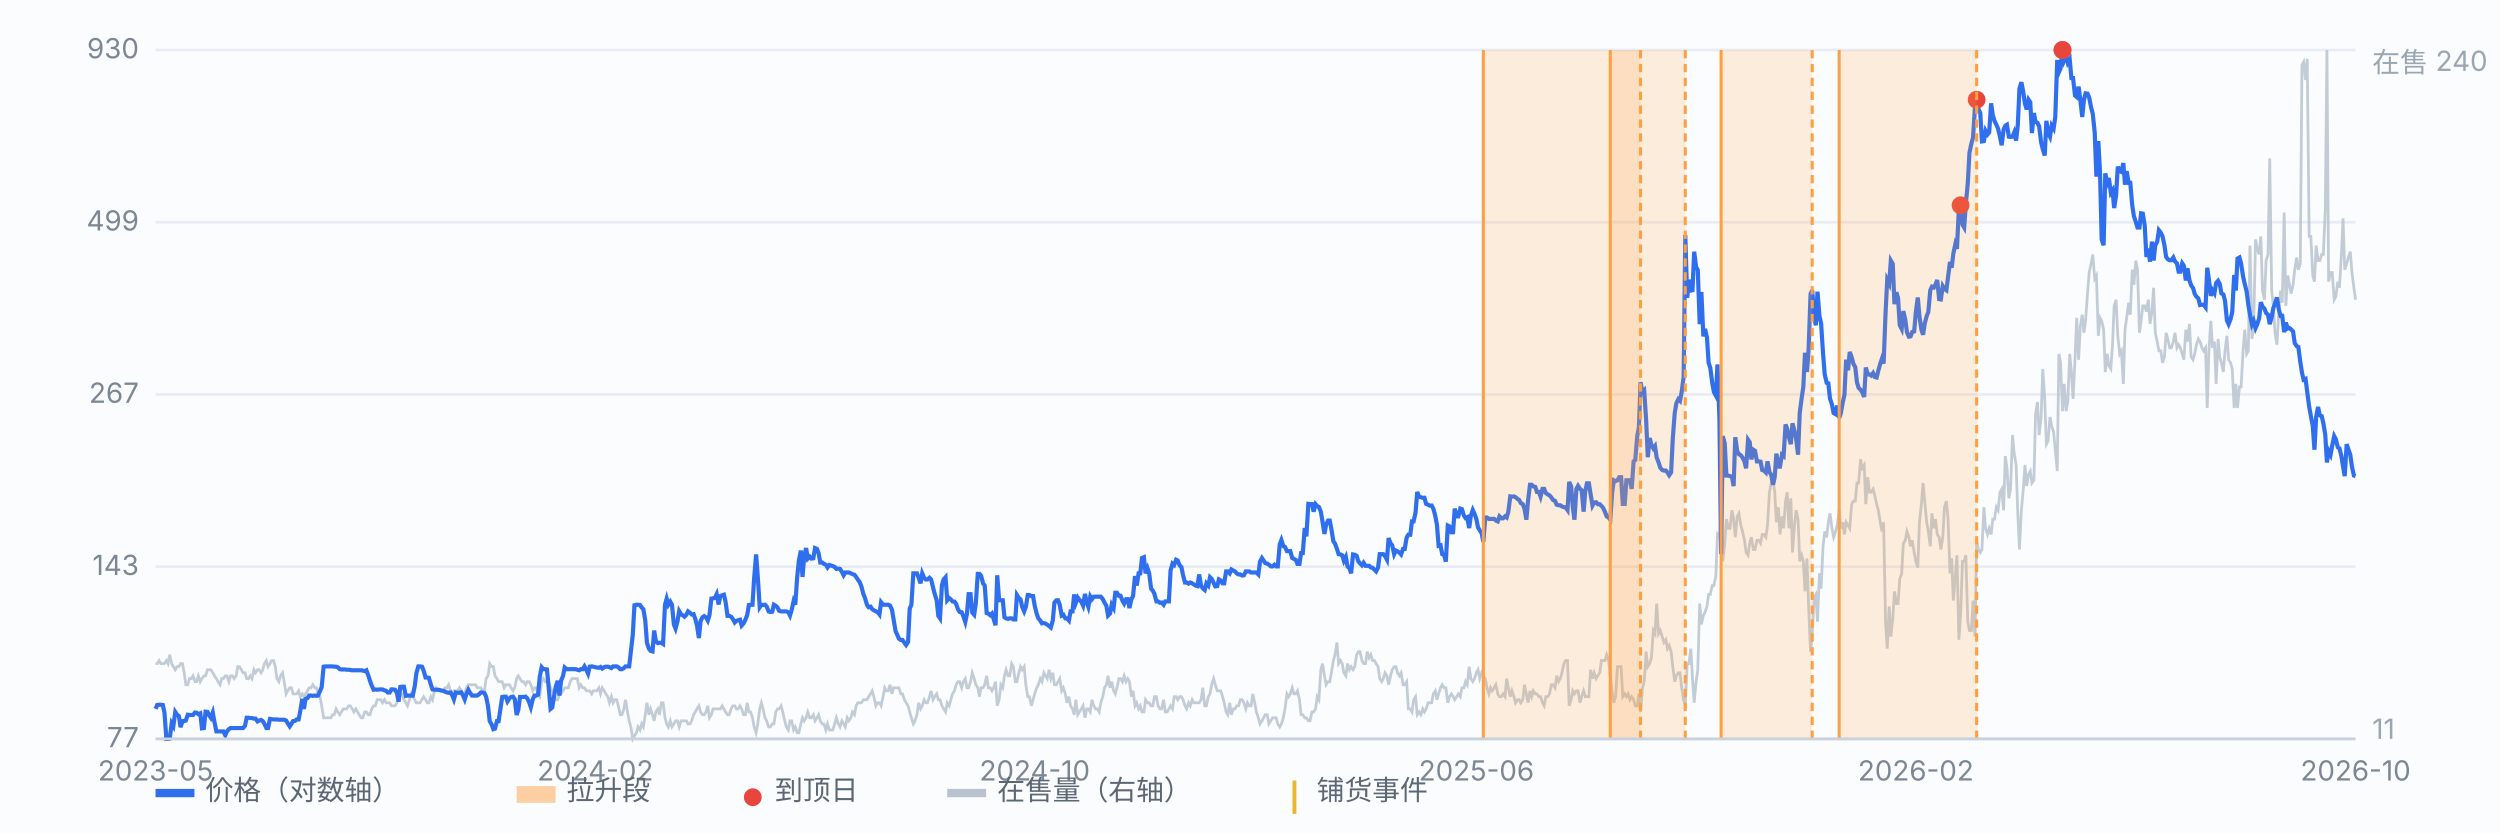
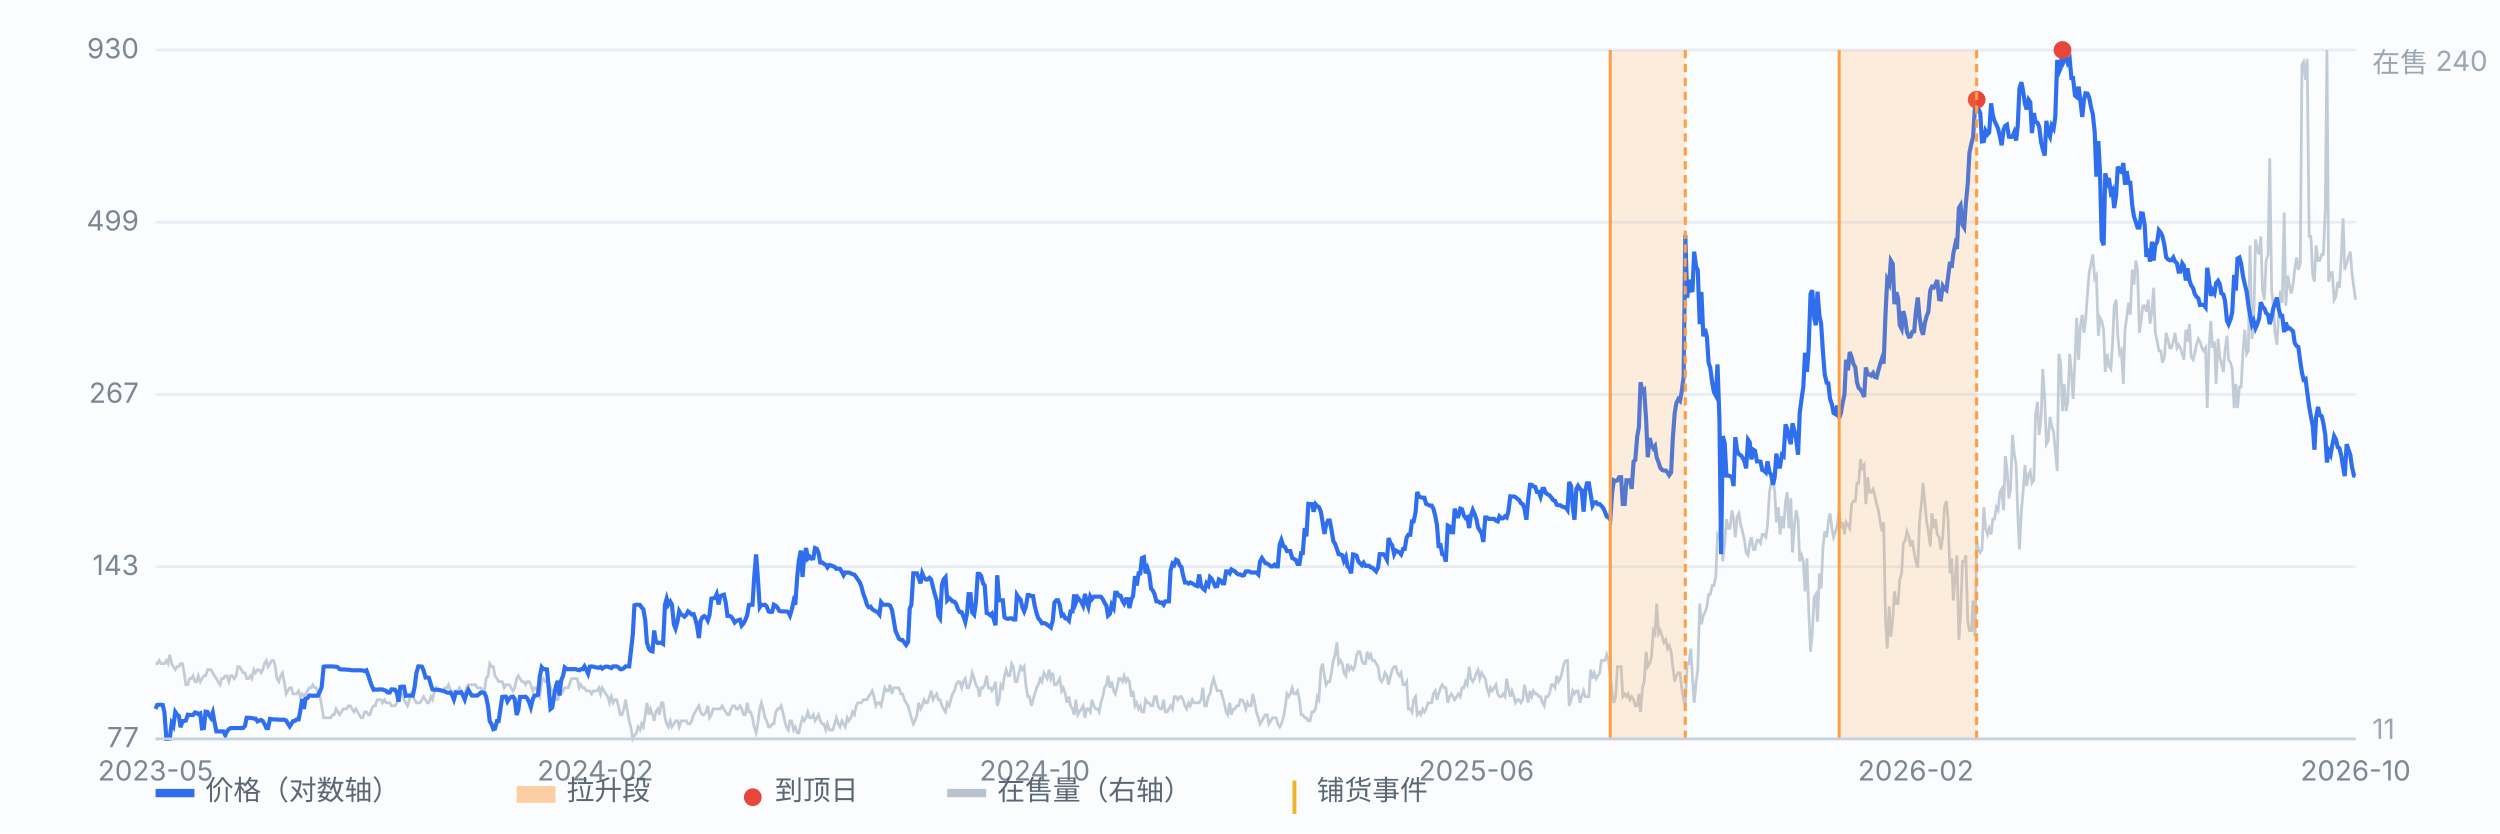
<svg xmlns="http://www.w3.org/2000/svg" viewBox="0 0 900 300" preserveAspectRatio="xMidYMid meet" style="width:100%;max-width:900px;height:auto;display:block" font-family="-apple-system,Segoe UI,Microsoft YaHei,sans-serif" font-size="10">
  <rect x="0" y="0" width="900" height="300" fill="#fbfcfe" />
  <line x1="56" y1="266.0" x2="848" y2="266.0" stroke="#e8edf5" stroke-width="1" />
  <text x="50" y="269.0" text-anchor="end" fill="#7b8794">77</text>
  <line x1="56" y1="204.0" x2="848" y2="204.0" stroke="#e8edf5" stroke-width="1" />
  <text x="50" y="207.0" text-anchor="end" fill="#7b8794">143</text>
  <line x1="56" y1="142.0" x2="848" y2="142.0" stroke="#e8edf5" stroke-width="1" />
  <text x="50" y="145.0" text-anchor="end" fill="#7b8794">267</text>
  <line x1="56" y1="80.0" x2="848" y2="80.0" stroke="#e8edf5" stroke-width="1" />
  <text x="50" y="83.0" text-anchor="end" fill="#7b8794">499</text>
  <line x1="56" y1="18.0" x2="848" y2="18.0" stroke="#e8edf5" stroke-width="1" />
  <text x="50" y="21.0" text-anchor="end" fill="#7b8794">930</text>
  <path d="M56.0 238.9 L56.6 238.9 L57.3 237.8 L57.9 238.9 L58.6 238.9 L59.2 238.9 L59.9 237.8 L60.5 238.9 L61.1 235.7 L61.8 238.9 L62.4 240.0 L63.1 241.1 L63.7 240.0 L64.4 240.0 L65.0 238.9 L65.7 238.9 L66.3 242.2 L66.9 246.5 L67.6 246.5 L68.2 244.3 L68.9 244.3 L69.5 243.3 L70.2 245.4 L70.8 245.4 L71.4 243.3 L72.1 245.4 L72.7 244.3 L73.4 243.3 L74.0 243.3 L74.7 241.1 L75.3 241.1 L75.9 241.1 L76.6 242.2 L77.2 243.3 L77.9 244.3 L78.5 245.4 L79.2 246.5 L79.8 244.3 L80.4 244.3 L81.1 243.3 L81.7 243.3 L82.4 245.4 L83.0 243.3 L83.7 243.3 L84.3 244.3 L85.0 243.3 L85.6 240.0 L86.2 240.0 L86.9 241.1 L87.5 242.2 L88.2 242.2 L88.8 244.3 L89.5 244.3 L90.1 243.3 L90.7 244.3 L91.4 241.1 L92.0 242.2 L92.7 241.1 L93.3 241.1 L94.0 242.2 L94.6 241.1 L95.2 238.9 L95.9 237.8 L96.5 240.0 L97.2 238.9 L97.8 237.8 L98.5 237.8 L99.1 240.0 L99.7 244.3 L100.4 245.4 L101.0 243.3 L101.7 242.2 L102.3 245.4 L103.0 249.8 L103.6 248.7 L104.3 247.6 L104.9 247.6 L105.5 249.8 L106.2 249.8 L106.8 249.8 L107.5 248.7 L108.1 250.8 L108.8 249.8 L109.4 250.8 L110.0 249.8 L110.7 248.7 L111.3 247.6 L112.0 247.6 L112.6 246.5 L113.3 247.6 L113.9 247.6 L114.5 249.8 L115.2 250.8 L115.8 254.1 L116.5 258.4 L117.1 258.4 L117.8 258.4 L118.4 258.4 L119.1 258.4 L119.7 257.3 L120.3 257.3 L121.0 255.2 L121.6 256.3 L122.3 257.3 L122.9 256.3 L123.6 255.2 L124.2 255.2 L124.8 255.2 L125.5 254.1 L126.1 254.1 L126.8 255.2 L127.4 256.3 L128.1 255.2 L128.7 256.3 L129.3 257.3 L130.0 258.4 L130.6 258.4 L131.3 256.3 L131.9 256.3 L132.6 257.3 L133.2 257.3 L133.8 255.2 L134.5 254.1 L135.1 254.1 L135.8 251.9 L136.4 251.9 L137.1 251.9 L137.7 253.0 L138.4 251.9 L139.0 253.0 L139.6 253.0 L140.3 253.0 L140.9 254.1 L141.6 254.1 L142.2 254.1 L142.9 253.0 L143.5 250.8 L144.1 249.8 L144.8 249.8 L145.4 251.9 L146.1 253.0 L146.7 254.1 L147.4 251.9 L148.0 249.8 L148.6 250.8 L149.3 251.9 L149.9 253.0 L150.6 253.0 L151.2 253.0 L151.9 251.9 L152.5 250.8 L153.2 251.9 L153.8 253.0 L154.4 253.0 L155.1 250.8 L155.7 251.9 L156.4 248.7 L157.0 247.6 L157.7 248.7 L158.3 248.7 L158.9 248.7 L159.6 248.7 L160.2 247.6 L160.9 247.6 L161.5 246.5 L162.2 248.7 L162.8 249.8 L163.4 248.7 L164.1 248.7 L164.7 248.7 L165.4 247.6 L166.0 248.7 L166.7 249.8 L167.3 249.8 L167.9 247.6 L168.6 246.5 L169.2 246.5 L169.9 246.5 L170.5 246.5 L171.2 246.5 L171.8 247.6 L172.5 247.6 L173.1 247.6 L173.7 248.7 L174.4 248.7 L175.0 244.3 L175.7 243.3 L176.3 238.9 L177.0 240.0 L177.6 240.0 L178.2 243.3 L178.9 244.3 L179.5 245.4 L180.2 245.4 L180.8 245.4 L181.5 247.6 L182.1 246.5 L182.7 246.5 L183.4 246.5 L184.0 247.6 L184.7 248.7 L185.3 247.6 L186.0 244.3 L186.6 243.3 L187.2 244.3 L187.9 245.4 L188.5 245.4 L189.2 246.5 L189.8 245.4 L190.5 245.4 L191.1 246.5 L191.8 248.7 L192.4 247.6 L193.0 247.6 L193.7 249.8 L194.3 250.8 L195.0 245.4 L195.6 244.3 L196.3 245.4 L196.9 245.4 L197.5 245.4 L198.2 247.6 L198.8 248.7 L199.5 249.8 L200.1 251.9 L200.8 251.9 L201.4 249.8 L202.0 249.8 L202.7 248.7 L203.3 247.6 L204.0 247.6 L204.6 247.6 L205.3 245.4 L205.9 244.3 L206.6 244.3 L207.2 244.3 L207.8 244.3 L208.5 247.6 L209.1 246.5 L209.8 247.6 L210.4 247.6 L211.1 248.7 L211.7 248.7 L212.3 248.7 L213.0 249.8 L213.6 248.7 L214.3 248.7 L214.9 248.7 L215.6 247.6 L216.2 249.8 L216.8 247.6 L217.5 248.7 L218.1 249.8 L218.8 250.8 L219.4 253.0 L220.1 250.8 L220.7 253.0 L221.3 251.9 L222.0 251.9 L222.6 254.1 L223.3 257.3 L223.9 257.3 L224.6 255.2 L225.2 251.9 L225.9 256.3 L226.5 259.5 L227.1 261.7 L227.8 266.0 L228.4 264.9 L229.1 263.8 L229.7 261.7 L230.4 262.8 L231.0 260.6 L231.6 261.7 L232.3 257.3 L232.9 253.0 L233.6 257.3 L234.2 255.2 L234.9 257.3 L235.5 259.5 L236.1 256.3 L236.8 255.2 L237.4 257.3 L238.1 253.0 L238.7 253.0 L239.4 258.4 L240.0 260.6 L240.6 261.7 L241.3 259.5 L241.9 261.7 L242.6 260.6 L243.2 259.5 L243.9 259.5 L244.5 261.7 L245.2 259.5 L245.8 259.5 L246.4 259.5 L247.1 259.5 L247.7 260.6 L248.4 260.6 L249.0 259.5 L249.7 257.3 L250.3 256.3 L250.9 255.2 L251.6 254.1 L252.2 256.3 L252.9 257.3 L253.5 257.3 L254.2 256.3 L254.8 254.1 L255.4 258.4 L256.1 257.3 L256.7 255.2 L257.4 255.2 L258.0 255.2 L258.7 255.2 L259.3 255.2 L260.0 254.1 L260.6 255.2 L261.2 256.3 L261.9 257.3 L262.5 257.3 L263.2 255.2 L263.8 254.1 L264.5 254.1 L265.1 255.2 L265.7 255.2 L266.4 254.1 L267.0 255.2 L267.7 257.3 L268.3 257.3 L269.0 253.0 L269.6 256.3 L270.2 256.3 L270.9 258.4 L271.5 261.7 L272.2 263.8 L272.8 260.6 L273.5 255.2 L274.1 253.0 L274.7 255.2 L275.4 258.4 L276.0 259.5 L276.7 261.7 L277.3 261.7 L278.0 260.6 L278.6 260.6 L279.3 256.3 L279.9 255.2 L280.5 255.2 L281.2 254.1 L281.8 256.3 L282.5 259.5 L283.1 261.7 L283.8 262.8 L284.4 259.5 L285.0 259.5 L285.7 262.8 L286.3 261.7 L287.0 263.8 L287.6 263.8 L288.3 260.6 L288.9 258.4 L289.5 259.5 L290.2 258.4 L290.8 256.3 L291.5 258.4 L292.1 258.4 L292.8 257.3 L293.4 259.5 L294.1 258.4 L294.7 257.3 L295.3 259.5 L296.0 260.6 L296.6 260.6 L297.3 262.8 L297.9 260.6 L298.6 262.8 L299.2 262.8 L299.8 262.8 L300.5 260.6 L301.1 258.4 L301.8 260.6 L302.4 261.7 L303.1 259.5 L303.7 260.6 L304.3 261.7 L305.0 258.4 L305.6 259.5 L306.3 258.4 L306.9 256.3 L307.6 257.3 L308.2 254.1 L308.8 253.0 L309.5 253.0 L310.1 253.0 L310.8 251.9 L311.4 251.9 L312.1 251.9 L312.7 250.8 L313.4 249.8 L314.0 248.7 L314.6 250.8 L315.3 254.1 L315.9 253.0 L316.6 253.0 L317.2 254.1 L317.9 250.8 L318.5 247.6 L319.1 248.7 L319.8 248.7 L320.4 246.5 L321.1 249.8 L321.7 247.6 L322.4 247.6 L323.0 247.6 L323.6 247.6 L324.3 249.8 L324.9 249.8 L325.6 251.9 L326.2 253.0 L326.9 254.1 L327.5 256.3 L328.1 258.4 L328.8 260.6 L329.4 259.5 L330.1 257.3 L330.7 253.0 L331.4 255.2 L332.0 254.1 L332.7 251.9 L333.3 253.0 L333.9 253.0 L334.6 250.8 L335.2 248.7 L335.9 251.9 L336.5 250.8 L337.2 249.8 L337.8 251.9 L338.4 251.9 L339.1 254.1 L339.7 255.2 L340.4 256.3 L341.0 253.0 L341.7 254.1 L342.3 251.9 L342.9 249.8 L343.6 248.7 L344.2 246.5 L344.9 245.4 L345.5 245.4 L346.2 247.6 L346.8 245.4 L347.5 244.3 L348.1 247.6 L348.7 247.6 L349.4 245.4 L350.0 242.2 L350.7 244.3 L351.3 246.5 L352.0 247.6 L352.6 250.8 L353.2 247.6 L353.9 247.6 L354.5 246.5 L355.2 243.3 L355.8 247.6 L356.5 247.6 L357.1 248.7 L357.7 247.6 L358.4 245.4 L359.0 254.1 L359.7 251.9 L360.3 246.5 L361.0 247.6 L361.6 243.3 L362.2 241.1 L362.9 243.3 L363.5 243.3 L364.2 238.9 L364.8 240.0 L365.5 245.4 L366.1 245.4 L366.8 242.2 L367.4 240.0 L368.0 241.1 L368.7 240.0 L369.3 246.5 L370.0 250.8 L370.6 250.8 L371.3 254.1 L371.9 251.9 L372.5 249.8 L373.2 247.6 L373.8 246.5 L374.5 244.3 L375.1 245.4 L375.8 242.2 L376.4 243.3 L377.0 244.3 L377.7 241.1 L378.3 244.3 L379.0 242.2 L379.6 246.5 L380.3 246.5 L380.9 245.4 L381.5 244.3 L382.2 248.7 L382.8 247.6 L383.5 249.8 L384.1 253.0 L384.8 250.8 L385.4 254.1 L386.1 255.2 L386.7 257.3 L387.3 251.9 L388.0 257.3 L388.6 256.3 L389.3 255.2 L389.9 254.1 L390.6 258.4 L391.2 255.2 L391.8 255.2 L392.5 256.3 L393.1 251.9 L393.8 254.1 L394.4 255.2 L395.1 255.2 L395.7 256.3 L396.3 253.0 L397.0 250.8 L397.6 247.6 L398.3 246.5 L398.9 243.3 L399.6 247.6 L400.2 245.4 L400.9 248.7 L401.5 249.8 L402.1 247.6 L402.8 244.3 L403.4 244.3 L404.1 245.4 L404.7 243.3 L405.4 245.4 L406.0 244.3 L406.6 245.4 L407.3 250.8 L407.9 248.7 L408.6 254.1 L409.2 253.0 L409.9 255.2 L410.5 254.1 L411.1 256.3 L411.8 256.3 L412.4 251.9 L413.1 253.0 L413.7 253.0 L414.4 254.1 L415.0 254.1 L415.6 250.8 L416.3 250.8 L416.9 254.1 L417.6 255.2 L418.2 255.2 L418.9 251.9 L419.5 256.3 L420.2 256.3 L420.8 255.2 L421.4 254.1 L422.1 255.2 L422.7 250.8 L423.4 250.8 L424.0 251.9 L424.7 250.8 L425.3 250.8 L425.9 251.9 L426.6 254.1 L427.2 255.2 L427.9 253.0 L428.5 254.1 L429.2 251.9 L429.8 253.0 L430.4 253.0 L431.1 253.0 L431.7 253.0 L432.4 251.9 L433.0 247.6 L433.7 254.1 L434.3 254.1 L435.0 250.8 L435.6 249.8 L436.2 246.5 L436.9 244.3 L437.5 246.5 L438.2 248.7 L438.8 248.7 L439.5 248.7 L440.1 250.8 L440.7 253.0 L441.4 256.3 L442.0 257.3 L442.7 253.0 L443.3 257.3 L444.0 255.2 L444.6 255.2 L445.2 254.1 L445.9 254.1 L446.5 251.9 L447.2 251.9 L447.8 253.0 L448.5 255.2 L449.1 253.0 L449.7 254.1 L450.4 254.1 L451.0 249.8 L451.7 253.0 L452.3 256.3 L453.0 258.4 L453.6 260.6 L454.3 259.5 L454.9 258.4 L455.5 257.3 L456.2 257.3 L456.8 260.6 L457.5 259.5 L458.1 258.4 L458.8 258.4 L459.4 258.4 L460.0 260.6 L460.7 261.7 L461.3 260.6 L462.0 258.4 L462.6 255.2 L463.3 249.8 L463.9 250.8 L464.5 249.8 L465.2 247.6 L465.8 249.8 L466.5 249.8 L467.1 248.7 L467.8 251.9 L468.4 257.3 L469.0 257.3 L469.7 258.4 L470.3 258.4 L471.0 259.5 L471.6 259.5 L472.3 256.3 L472.9 256.3 L473.6 255.2 L474.2 250.8 L474.8 251.9 L475.5 241.1 L476.1 238.9 L476.8 243.3 L477.4 246.5 L478.1 245.4 L478.7 245.4 L479.3 242.2 L480.0 237.8 L480.6 235.7 L481.3 231.3 L481.9 238.9 L482.6 237.8 L483.2 238.9 L483.8 242.2 L484.5 243.3 L485.1 238.9 L485.8 241.1 L486.4 240.0 L487.1 241.1 L487.7 240.0 L488.4 235.7 L489.0 234.6 L489.6 234.6 L490.3 237.8 L490.9 238.9 L491.6 238.9 L492.2 234.6 L492.9 236.8 L493.5 235.7 L494.1 237.8 L494.8 237.8 L495.4 238.9 L496.1 240.0 L496.7 244.3 L497.4 245.4 L498.0 244.3 L498.6 242.2 L499.3 243.3 L499.9 246.5 L500.6 243.3 L501.2 241.1 L501.9 240.0 L502.5 240.0 L503.1 242.2 L503.8 243.3 L504.4 242.2 L505.1 246.5 L505.7 246.5 L506.4 245.4 L507.0 255.2 L507.7 255.2 L508.3 256.3 L508.9 251.9 L509.6 250.8 L510.2 257.3 L510.9 256.3 L511.5 257.3 L512.2 255.2 L512.8 256.3 L513.4 255.2 L514.1 253.0 L514.7 253.0 L515.4 253.0 L516.0 249.8 L516.7 248.7 L517.3 251.9 L517.9 249.8 L518.6 247.6 L519.2 246.5 L519.9 247.6 L520.5 247.6 L521.2 253.0 L521.8 250.8 L522.5 249.8 L523.1 250.8 L523.7 251.9 L524.4 250.8 L525.0 249.8 L525.7 250.8 L526.3 247.6 L527.0 247.6 L527.6 245.4 L528.2 246.5 L528.9 240.0 L529.5 244.3 L530.2 245.4 L530.8 244.3 L531.5 242.2 L532.1 241.1 L532.7 244.3 L533.4 242.2 L534.0 243.3 L534.7 244.3 L535.3 247.6 L536.0 249.8 L536.6 247.6 L537.2 248.7 L537.9 247.6 L538.5 246.5 L539.2 249.8 L539.8 250.8 L540.5 250.8 L541.1 249.8 L541.8 250.8 L542.4 244.3 L543.0 247.6 L543.7 250.8 L544.3 248.7 L545.0 250.8 L545.6 253.0 L546.3 251.9 L546.9 251.9 L547.5 253.0 L548.2 251.9 L548.8 246.5 L549.5 249.8 L550.1 253.0 L550.8 248.7 L551.4 250.8 L552.0 248.7 L552.7 249.8 L553.3 249.8 L554.0 250.8 L554.6 250.8 L555.3 253.0 L555.9 254.1 L556.5 250.8 L557.2 250.8 L557.8 249.8 L558.5 246.5 L559.1 246.5 L559.8 247.6 L560.4 243.3 L561.1 245.4 L561.7 244.3 L562.3 242.2 L563.0 238.9 L563.6 237.8 L564.3 237.8 L564.9 254.1 L565.6 251.9 L566.2 248.7 L566.8 249.8 L567.5 248.7 L568.1 248.7 L568.8 253.0 L569.4 250.8 L570.1 248.7 L570.7 250.8 L571.3 250.8 L572.0 250.8 L572.6 241.1 L573.3 244.3 L573.9 242.2 L574.6 244.3 L575.2 243.3 L575.9 242.2 L576.5 237.8 L577.1 237.8 L577.8 237.8 L578.4 235.7 L579.1 237.8 L579.7 243.3 L580.4 249.8 L581.0 253.0 L581.6 250.8 L582.3 240.0 L582.9 240.0 L583.6 240.0 L584.2 250.8 L584.9 249.8 L585.5 250.8 L586.1 249.8 L586.8 251.9 L587.4 250.8 L588.1 251.9 L588.7 254.1 L589.4 254.1 L590.0 249.8 L590.6 256.3 L591.3 247.6 L591.9 245.4 L592.6 234.6 L593.2 240.0 L593.9 238.9 L594.5 236.8 L595.2 227.0 L595.8 228.1 L596.4 217.3 L597.1 228.1 L597.7 227.0 L598.4 229.2 L599.0 231.3 L599.7 230.3 L600.3 233.5 L600.9 232.4 L601.6 234.6 L602.2 240.0 L602.9 245.4 L603.5 243.3 L604.2 242.2 L604.8 242.2 L605.4 247.6 L606.1 251.9 L606.7 254.1 L607.4 238.9 L608.0 238.9 L608.7 233.5 L609.3 244.3 L609.9 253.0 L610.6 245.4 L611.2 241.1 L611.9 217.3 L612.5 224.8 L613.2 221.6 L613.8 220.5 L614.5 218.3 L615.1 214.0 L615.7 214.0 L616.4 210.8 L617.0 210.8 L617.7 207.5 L618.3 192.4 L619.0 193.4 L619.6 184.8 L620.2 202.1 L620.9 195.6 L621.5 186.9 L622.2 190.2 L622.8 190.2 L623.5 183.7 L624.1 186.9 L624.7 193.4 L625.4 185.9 L626.0 184.8 L626.7 189.1 L627.3 191.3 L628.0 194.5 L628.6 198.9 L629.3 199.9 L629.9 195.6 L630.5 193.4 L631.2 197.8 L631.8 197.8 L632.5 194.5 L633.1 194.5 L633.8 195.6 L634.4 192.4 L635.0 192.4 L635.7 193.4 L636.3 189.1 L637.0 177.2 L637.6 173.9 L638.3 172.9 L638.9 177.2 L639.5 188.0 L640.2 182.6 L640.8 192.4 L641.5 185.9 L642.1 190.2 L642.8 180.4 L643.4 177.2 L644.0 190.2 L644.7 179.4 L645.3 198.9 L646.0 189.1 L646.6 183.7 L647.3 186.9 L647.9 202.1 L648.6 199.9 L649.2 202.1 L649.8 212.9 L650.5 201.0 L651.1 218.3 L651.8 234.6 L652.4 228.1 L653.1 215.1 L653.7 214.0 L654.3 223.8 L655.0 206.4 L655.6 211.9 L656.3 196.7 L656.9 191.3 L657.6 193.4 L658.2 188.0 L658.8 184.8 L659.5 190.2 L660.1 193.4 L660.8 191.3 L661.4 189.1 L662.1 183.7 L662.7 190.2 L663.4 188.0 L664.0 192.4 L664.6 188.0 L665.3 189.1 L665.9 190.2 L666.6 181.5 L667.2 180.4 L667.9 180.4 L668.5 173.9 L669.1 173.9 L669.8 165.3 L670.4 168.5 L671.1 167.4 L671.7 181.5 L672.4 171.8 L673.0 177.2 L673.6 177.2 L674.3 176.1 L674.9 178.3 L675.6 181.5 L676.2 183.7 L676.9 188.0 L677.5 191.3 L678.1 188.0 L678.8 223.8 L679.4 233.5 L680.1 218.3 L680.7 229.2 L681.4 222.7 L682.0 212.9 L682.7 217.3 L683.3 217.3 L683.9 208.6 L684.6 206.4 L685.2 195.6 L685.9 194.5 L686.5 191.3 L687.2 193.4 L687.8 196.7 L688.4 194.5 L689.1 198.9 L689.7 202.1 L690.4 204.3 L691.0 188.0 L691.7 181.5 L692.3 173.9 L692.9 180.4 L693.6 188.0 L694.2 191.3 L694.9 196.7 L695.5 184.8 L696.2 190.2 L696.8 186.9 L697.4 192.4 L698.1 193.4 L698.7 197.8 L699.4 193.4 L700.0 182.6 L700.7 180.4 L701.3 186.9 L702.0 206.4 L702.6 201.0 L703.2 216.2 L703.9 207.5 L704.5 199.9 L705.2 230.3 L705.8 221.6 L706.5 202.1 L707.1 202.1 L707.7 199.9 L708.4 223.8 L709.0 227.0 L709.7 227.0 L710.3 216.2 L711.0 229.2 L711.6 194.5 L712.2 197.8 L712.9 198.9 L713.5 197.8 L714.2 182.6 L714.8 190.2 L715.5 192.4 L716.1 190.2 L716.8 192.4 L717.4 186.9 L718.0 186.9 L718.7 182.6 L719.3 183.7 L720.0 177.2 L720.6 176.1 L721.3 183.7 L721.9 164.2 L722.5 168.5 L723.2 179.4 L723.8 176.1 L724.5 156.6 L725.1 163.1 L725.8 167.4 L726.4 184.8 L727.0 197.8 L727.7 183.7 L728.3 177.2 L729.0 167.4 L729.6 175.0 L730.3 170.7 L730.9 169.6 L731.5 173.9 L732.2 172.9 L732.8 149.0 L733.5 144.7 L734.1 156.6 L734.8 150.1 L735.4 132.8 L736.1 143.6 L736.7 159.9 L737.3 158.8 L738.0 150.1 L738.6 153.4 L739.3 155.5 L739.9 162.0 L740.6 169.6 L741.2 127.4 L741.8 130.6 L742.5 148.0 L743.1 138.2 L743.8 148.0 L744.4 144.7 L745.1 127.4 L745.7 133.9 L746.3 143.6 L747.0 129.5 L747.6 114.4 L748.3 129.5 L748.9 117.6 L749.6 113.3 L750.2 119.8 L750.8 115.5 L751.5 105.7 L752.1 98.1 L752.8 94.9 L753.4 91.6 L754.1 100.3 L754.7 99.2 L755.4 120.9 L756.0 114.4 L756.6 115.5 L757.3 118.7 L757.9 133.9 L758.6 127.4 L759.2 131.7 L759.9 132.8 L760.5 124.1 L761.1 110.1 L761.8 107.9 L762.4 120.9 L763.1 127.4 L763.7 126.3 L764.4 138.2 L765.0 118.7 L765.6 114.4 L766.3 109.0 L766.9 113.3 L767.6 97.1 L768.2 102.5 L768.9 93.8 L769.5 97.1 L770.2 119.8 L770.8 115.5 L771.4 110.1 L772.1 110.1 L772.7 112.2 L773.4 107.9 L774.0 116.6 L774.7 112.2 L775.3 103.6 L775.9 119.8 L776.6 123.0 L777.2 126.3 L777.9 126.3 L778.5 130.6 L779.2 128.5 L779.8 119.8 L780.4 122.0 L781.1 125.2 L781.7 125.2 L782.4 123.0 L783.0 119.8 L783.7 125.2 L784.3 124.1 L784.9 125.2 L785.6 127.4 L786.2 129.5 L786.9 118.7 L787.5 123.0 L788.2 116.6 L788.8 128.5 L789.5 129.5 L790.1 127.4 L790.7 124.1 L791.4 122.0 L792.0 123.0 L792.7 125.2 L793.3 126.3 L794.0 125.2 L794.6 146.9 L795.2 126.3 L795.9 115.5 L796.5 125.2 L797.2 123.0 L797.8 138.2 L798.5 122.0 L799.1 128.5 L799.7 130.6 L800.4 133.9 L801.0 126.3 L801.7 120.9 L802.3 129.5 L803.0 130.6 L803.6 132.8 L804.3 146.9 L804.9 138.2 L805.5 146.9 L806.2 139.3 L806.8 139.3 L807.5 126.3 L808.1 118.7 L808.8 127.4 L809.4 126.3 L810.0 88.4 L810.7 122.0 L811.3 117.6 L812.0 86.2 L812.6 89.5 L813.3 91.6 L813.9 85.1 L814.5 104.6 L815.2 107.9 L815.8 93.8 L816.5 91.6 L817.1 57.0 L817.8 104.6 L818.4 110.1 L819.0 119.8 L819.7 124.1 L820.3 113.3 L821.0 104.6 L821.6 109.0 L822.3 76.5 L822.9 110.1 L823.6 99.2 L824.2 102.5 L824.8 105.7 L825.5 102.5 L826.1 97.1 L826.8 92.7 L827.4 97.1 L828.1 94.9 L828.7 23.4 L829.3 22.3 L830.0 28.8 L830.6 21.2 L831.3 85.1 L831.9 85.1 L832.6 99.2 L833.2 101.4 L833.8 88.4 L834.5 93.8 L835.1 93.8 L835.8 91.6 L836.4 91.6 L837.1 75.4 L837.7 18.0 L838.3 101.4 L839.0 98.1 L839.6 98.1 L840.3 107.9 L840.9 106.8 L841.6 101.4 L842.2 103.6 L842.9 91.6 L843.5 78.6 L844.1 97.1 L844.8 94.9 L845.4 92.7 L846.1 90.6 L846.7 98.1 L847.4 103.6 L848.0 107.9" fill="none" stroke="#b9c3cf" stroke-width="1" opacity="0.85" />
  <text x="854" y="26" fill="#9aa6b2">在售 240</text>
  <text x="854" y="266" fill="#9aa6b2">11</text>
  <path d="M56.0 255.2 L56.6 253.8 L57.3 253.7 L57.9 253.7 L58.6 253.8 L59.2 256.5 L59.9 266.0 L60.5 266.0 L61.1 265.9 L61.8 260.4 L62.4 261.4 L63.1 256.3 L63.7 257.2 L64.4 257.8 L65.0 261.8 L65.7 259.6 L66.3 259.6 L66.9 259.4 L67.6 257.3 L68.2 257.4 L68.9 257.4 L69.5 257.4 L70.2 256.5 L70.8 256.6 L71.4 257.1 L72.1 256.8 L72.7 262.2 L73.4 262.1 L74.0 256.2 L74.7 256.3 L75.3 257.5 L75.9 258.4 L76.6 256.5 L77.2 259.9 L77.9 263.3 L78.5 263.3 L79.2 263.3 L79.8 263.3 L80.4 263.3 L81.1 264.7 L81.7 263.3 L82.4 262.5 L83.0 262.1 L83.7 262.1 L84.3 262.1 L85.0 262.1 L85.6 262.1 L86.2 262.1 L86.9 262.1 L87.5 262.1 L88.2 261.3 L88.8 258.4 L89.5 258.4 L90.1 258.5 L90.7 258.5 L91.4 258.7 L92.0 258.7 L92.7 259.7 L93.3 259.4 L94.0 259.2 L94.6 259.6 L95.2 260.6 L95.9 262.1 L96.5 262.1 L97.2 258.8 L97.8 258.9 L98.5 259.0 L99.1 259.0 L99.7 259.0 L100.4 259.1 L101.0 259.1 L101.7 259.1 L102.3 259.1 L103.0 259.4 L103.6 260.4 L104.3 261.5 L104.9 260.6 L105.5 259.6 L106.2 259.5 L106.8 259.0 L107.5 259.0 L108.1 256.0 L108.8 251.6 L109.4 255.2 L110.0 251.6 L110.7 251.3 L111.3 250.4 L112.0 250.4 L112.6 250.5 L113.3 250.4 L113.9 250.5 L114.5 250.4 L115.2 248.8 L115.8 247.4 L116.5 240.0 L117.1 239.9 L117.8 239.9 L118.4 239.9 L119.1 239.9 L119.7 239.9 L120.3 240.0 L121.0 240.0 L121.6 240.2 L122.3 240.9 L122.9 241.0 L123.6 241.0 L124.2 241.0 L124.8 241.1 L125.5 241.1 L126.1 241.2 L126.8 241.3 L127.4 241.3 L128.1 241.3 L128.7 241.3 L129.3 241.3 L130.0 241.3 L130.6 241.4 L131.3 241.6 L131.9 241.3 L132.6 243.2 L133.2 245.1 L133.8 246.8 L134.5 248.3 L135.1 248.2 L135.8 248.3 L136.4 248.2 L137.1 248.2 L137.7 248.2 L138.4 248.5 L139.0 248.7 L139.6 249.3 L140.3 249.3 L140.9 248.2 L141.6 248.2 L142.2 248.3 L142.9 249.5 L143.5 252.6 L144.1 247.3 L144.8 247.2 L145.4 247.2 L146.1 250.5 L146.7 250.4 L147.4 250.4 L148.0 250.4 L148.6 250.4 L149.3 247.1 L149.9 242.3 L150.6 239.9 L151.2 239.9 L151.9 240.0 L152.5 241.4 L153.2 243.9 L153.8 243.9 L154.4 244.0 L155.1 246.4 L155.7 248.2 L156.4 248.3 L157.0 248.3 L157.7 248.3 L158.3 248.4 L158.9 248.6 L159.6 248.7 L160.2 249.0 L160.9 249.3 L161.5 249.4 L162.2 249.3 L162.8 250.3 L163.4 251.8 L164.1 249.3 L164.7 249.4 L165.4 249.4 L166.0 249.2 L166.7 250.4 L167.3 251.8 L167.9 249.8 L168.6 248.3 L169.2 249.4 L169.9 250.4 L170.5 250.4 L171.2 250.4 L171.8 250.4 L172.5 249.9 L173.1 249.3 L173.7 249.3 L174.4 249.5 L175.0 250.8 L175.7 254.3 L176.3 259.6 L177.0 260.8 L177.6 262.5 L178.2 262.3 L178.9 259.6 L179.5 259.6 L180.2 254.9 L180.8 250.9 L181.5 250.8 L182.1 250.8 L182.7 252.5 L183.4 251.4 L184.0 250.9 L184.7 250.8 L185.3 251.7 L186.0 257.4 L186.6 255.5 L187.2 250.9 L187.9 250.9 L188.5 250.9 L189.2 250.8 L189.8 251.4 L190.5 252.8 L191.1 254.6 L191.8 251.7 L192.4 250.4 L193.0 250.4 L193.7 250.1 L194.3 243.7 L195.0 240.2 L195.6 240.9 L196.3 240.9 L196.9 241.0 L197.5 247.2 L198.2 255.2 L198.8 254.7 L199.5 250.4 L200.1 247.1 L200.8 245.1 L201.4 250.4 L202.0 245.0 L202.7 243.3 L203.3 240.3 L204.0 240.9 L204.6 240.9 L205.3 240.9 L205.9 240.9 L206.6 240.9 L207.2 240.9 L207.8 241.1 L208.5 241.3 L209.1 240.9 L209.8 240.9 L210.4 239.9 L211.1 241.2 L211.7 242.5 L212.3 240.0 L213.0 239.9 L213.6 240.0 L214.3 240.2 L214.9 240.3 L215.6 240.4 L216.2 240.1 L216.8 240.7 L217.5 240.2 L218.1 240.0 L218.8 240.0 L219.4 240.2 L220.1 240.5 L220.7 239.9 L221.3 239.9 L222.0 239.9 L222.6 240.2 L223.3 240.9 L223.9 240.9 L224.6 240.5 L225.2 239.9 L225.9 239.9 L226.5 239.9 L227.1 234.7 L227.8 228.5 L228.4 217.9 L229.1 217.7 L229.7 217.7 L230.4 217.8 L231.0 218.7 L231.6 219.3 L232.3 223.4 L232.9 231.4 L233.6 233.5 L234.2 234.3 L234.9 234.5 L235.5 227.0 L236.1 230.8 L236.8 231.5 L237.4 231.4 L238.1 231.4 L238.7 231.8 L239.4 217.7 L240.0 215.5 L240.6 217.7 L241.3 216.6 L241.9 217.7 L242.6 224.8 L243.2 226.3 L243.9 223.7 L244.5 220.0 L245.2 221.2 L245.8 221.5 L246.4 222.0 L247.1 221.3 L247.7 220.1 L248.4 220.6 L249.0 221.2 L249.7 221.1 L250.3 222.8 L250.9 225.1 L251.6 229.7 L252.2 223.6 L252.9 222.2 L253.5 221.8 L254.2 222.3 L254.8 223.4 L255.4 221.5 L256.1 215.5 L256.7 215.4 L257.4 215.2 L258.0 213.9 L258.7 217.6 L259.3 214.6 L260.0 214.3 L260.6 214.1 L261.2 216.6 L261.9 221.7 L262.5 221.7 L263.2 222.0 L263.8 222.8 L264.5 224.1 L265.1 223.5 L265.7 223.3 L266.4 223.1 L267.0 225.2 L267.7 224.4 L268.3 223.2 L269.0 221.4 L269.6 217.8 L270.2 217.7 L270.9 217.7 L271.5 208.0 L272.2 199.6 L272.8 207.6 L273.5 218.6 L274.1 217.7 L274.7 217.8 L275.4 217.7 L276.0 218.3 L276.7 220.1 L277.3 220.3 L278.0 220.2 L278.6 217.7 L279.3 218.1 L279.9 218.7 L280.5 219.9 L281.2 220.1 L281.8 220.1 L282.5 220.1 L283.1 220.1 L283.8 220.4 L284.4 221.6 L285.0 219.6 L285.7 216.4 L286.3 217.7 L287.0 207.6 L287.6 201.8 L288.3 198.2 L288.9 207.7 L289.5 200.3 L290.2 197.3 L290.8 201.1 L291.5 200.4 L292.1 201.1 L292.8 201.0 L293.4 197.3 L294.1 197.6 L294.7 199.2 L295.3 202.5 L296.0 202.5 L296.6 203.0 L297.3 203.3 L297.9 204.3 L298.6 203.4 L299.2 203.6 L299.8 203.8 L300.5 204.1 L301.1 204.8 L301.8 204.7 L302.4 204.8 L303.1 205.9 L303.7 207.1 L304.3 206.1 L305.0 206.1 L305.6 206.1 L306.3 206.4 L306.9 206.7 L307.6 206.9 L308.2 207.7 L308.8 208.6 L309.5 209.6 L310.1 211.1 L310.8 213.8 L311.4 215.3 L312.1 217.7 L312.7 218.6 L313.4 218.4 L314.0 219.3 L314.6 219.7 L315.3 220.1 L315.9 220.3 L316.6 221.2 L317.2 216.8 L317.9 217.7 L318.5 217.7 L319.1 217.7 L319.8 217.7 L320.4 218.0 L321.1 219.5 L321.7 223.0 L322.4 227.2 L323.0 228.5 L323.6 229.9 L324.3 230.4 L324.9 230.4 L325.6 231.4 L326.2 232.2 L326.9 231.1 L327.5 219.1 L328.1 217.7 L328.8 206.4 L329.4 206.4 L330.1 206.4 L330.7 208.0 L331.4 210.0 L332.0 206.4 L332.7 208.0 L333.3 208.6 L333.9 208.6 L334.6 208.0 L335.2 208.6 L335.9 211.5 L336.5 213.8 L337.2 216.1 L337.8 221.7 L338.4 222.6 L339.1 210.6 L339.7 208.6 L340.4 207.8 L341.0 216.1 L341.7 215.3 L342.3 215.8 L342.9 216.5 L343.6 216.6 L344.2 217.4 L344.9 219.4 L345.5 220.3 L346.2 220.4 L346.8 221.8 L347.5 223.9 L348.1 221.0 L348.7 213.9 L349.4 213.9 L350.0 220.5 L350.7 221.3 L351.3 217.1 L352.0 206.6 L352.6 206.6 L353.2 207.3 L353.9 210.0 L354.5 210.8 L355.2 220.7 L355.8 220.9 L356.5 221.5 L357.1 220.9 L357.7 222.8 L358.4 225.1 L359.0 207.1 L359.7 216.1 L360.3 216.1 L361.0 216.1 L361.6 222.2 L362.2 222.6 L362.9 222.8 L363.5 222.6 L364.2 222.6 L364.8 223.0 L365.5 223.0 L366.1 214.2 L366.8 215.3 L367.4 215.8 L368.0 218.5 L368.7 220.1 L369.3 218.5 L370.0 214.2 L370.6 214.2 L371.3 214.6 L371.9 214.6 L372.5 218.1 L373.2 220.9 L373.8 222.6 L374.5 223.4 L375.1 224.4 L375.8 224.3 L376.4 224.5 L377.0 224.9 L377.7 225.4 L378.3 225.9 L379.0 223.4 L379.6 216.9 L380.3 216.1 L380.9 216.1 L381.5 217.7 L382.2 221.6 L382.8 221.3 L383.5 222.6 L384.1 222.6 L384.8 223.4 L385.4 220.1 L386.1 220.1 L386.7 214.0 L387.3 217.0 L388.0 215.1 L388.6 215.9 L389.3 216.7 L389.9 218.0 L390.6 213.8 L391.2 216.8 L391.8 218.5 L392.5 214.7 L393.1 215.7 L393.8 214.8 L394.4 214.8 L395.1 214.8 L395.7 214.8 L396.3 214.8 L397.0 215.7 L397.6 216.9 L398.3 218.1 L398.9 221.6 L399.6 220.9 L400.2 217.7 L400.9 218.9 L401.5 213.4 L402.1 213.4 L402.8 214.5 L403.4 214.5 L404.1 216.3 L404.7 217.3 L405.4 215.7 L406.0 215.7 L406.6 218.9 L407.3 215.7 L407.9 214.6 L408.6 207.4 L409.2 210.8 L409.9 206.4 L410.5 206.4 L411.1 200.9 L411.8 200.6 L412.4 206.4 L413.1 204.6 L413.7 206.4 L414.4 211.9 L415.0 212.6 L415.6 213.8 L416.3 216.5 L416.9 216.5 L417.6 217.0 L418.2 216.9 L418.9 217.7 L419.5 216.5 L420.2 216.5 L420.8 216.5 L421.4 205.4 L422.1 202.9 L422.7 203.4 L423.4 201.5 L424.0 201.8 L424.7 203.6 L425.3 204.1 L425.9 207.1 L426.6 209.7 L427.2 209.7 L427.9 210.1 L428.5 209.7 L429.2 210.0 L429.8 210.4 L430.4 210.8 L431.1 211.0 L431.7 206.8 L432.4 210.9 L433.0 211.8 L433.7 212.4 L434.3 210.0 L435.0 210.8 L435.6 207.8 L436.2 208.4 L436.9 209.8 L437.5 211.1 L438.2 211.0 L438.8 208.6 L439.5 209.0 L440.1 210.0 L440.7 210.0 L441.4 205.7 L442.0 205.7 L442.7 206.4 L443.3 205.0 L444.0 205.4 L444.6 205.7 L445.2 206.4 L445.9 206.8 L446.5 206.8 L447.2 207.2 L447.8 207.1 L448.5 205.7 L449.1 205.7 L449.7 205.7 L450.4 206.1 L451.0 206.1 L451.7 206.1 L452.3 206.1 L453.0 206.8 L453.6 202.2 L454.3 200.9 L454.9 201.8 L455.5 202.7 L456.2 202.9 L456.8 203.3 L457.5 203.9 L458.1 203.9 L458.8 203.3 L459.4 203.9 L460.0 203.9 L460.7 196.0 L461.3 194.4 L462.0 196.6 L462.6 196.9 L463.3 198.4 L463.9 198.4 L464.5 198.4 L465.2 200.9 L465.8 201.2 L466.5 201.6 L467.1 203.0 L467.8 203.0 L468.4 199.1 L469.0 199.1 L469.7 190.1 L470.3 193.1 L471.0 181.4 L471.6 181.5 L472.3 181.5 L472.9 184.2 L473.6 181.5 L474.2 182.2 L474.8 182.5 L475.5 184.2 L476.1 187.8 L476.8 192.2 L477.4 188.9 L478.1 187.4 L478.7 187.4 L479.3 190.5 L480.0 194.8 L480.6 195.7 L481.3 197.6 L481.9 199.5 L482.6 199.6 L483.2 199.9 L483.8 201.9 L484.5 200.5 L485.1 203.9 L485.8 204.6 L486.4 206.4 L487.1 199.6 L487.7 199.7 L488.4 200.1 L489.0 202.1 L489.6 202.8 L490.3 203.5 L490.9 202.6 L491.6 203.7 L492.2 203.7 L492.9 203.7 L493.5 204.3 L494.1 204.4 L494.8 205.1 L495.4 205.7 L496.1 204.3 L496.7 199.5 L497.4 199.5 L498.0 199.5 L498.6 200.2 L499.3 201.5 L499.9 193.7 L500.6 195.6 L501.2 196.3 L501.9 199.5 L502.5 198.2 L503.1 198.5 L503.8 198.9 L504.4 199.6 L505.1 197.6 L505.7 197.6 L506.4 193.5 L507.0 192.5 L507.7 192.5 L508.3 187.7 L508.9 187.7 L509.6 184.5 L510.2 177.1 L510.9 178.9 L511.5 179.0 L512.2 179.2 L512.8 179.2 L513.4 181.4 L514.1 181.7 L514.7 182.0 L515.4 182.0 L516.0 183.1 L516.7 185.7 L517.3 188.9 L517.9 196.5 L518.6 196.3 L519.2 199.5 L519.9 199.8 L520.5 202.2 L521.2 189.2 L521.8 189.5 L522.5 191.6 L523.1 191.6 L523.7 183.1 L524.4 185.9 L525.0 185.9 L525.7 183.1 L526.3 183.3 L527.0 185.6 L527.6 186.5 L528.2 186.2 L528.9 190.1 L529.5 185.7 L530.2 183.6 L530.8 184.9 L531.5 186.9 L532.1 189.9 L532.7 190.9 L533.4 192.0 L534.0 195.1 L534.7 186.3 L535.3 186.3 L536.0 186.8 L536.6 186.8 L537.2 186.8 L537.9 186.8 L538.5 187.4 L539.2 187.7 L539.8 185.9 L540.5 186.6 L541.1 186.6 L541.8 185.9 L542.4 186.3 L543.0 184.2 L543.7 178.7 L544.3 178.8 L545.0 178.7 L545.6 179.0 L546.3 179.6 L546.9 180.0 L547.5 181.1 L548.2 181.5 L548.8 183.1 L549.5 187.1 L550.1 180.2 L550.8 174.5 L551.4 174.5 L552.0 175.1 L552.7 175.3 L553.3 177.1 L554.0 177.1 L554.6 178.8 L555.3 176.0 L555.9 176.0 L556.5 177.5 L557.2 178.0 L557.8 178.3 L558.5 179.1 L559.1 180.0 L559.8 180.3 L560.4 181.7 L561.1 181.9 L561.7 181.9 L562.3 182.3 L563.0 182.6 L563.6 182.6 L564.3 183.6 L564.9 173.5 L565.6 175.0 L566.2 182.5 L566.8 187.1 L567.5 176.0 L568.1 174.9 L568.8 176.0 L569.4 176.5 L570.1 184.2 L570.7 176.8 L571.3 174.0 L572.0 174.0 L572.6 177.8 L573.3 182.0 L573.9 180.9 L574.6 180.8 L575.2 181.5 L575.9 181.5 L576.5 182.1 L577.1 182.8 L577.8 184.3 L578.4 185.9 L579.1 186.3 L579.7 187.1 L580.4 177.1 L581.0 172.9 L581.6 173.2 L582.3 172.9 L582.9 171.8 L583.6 171.8 L584.2 181.4 L584.9 181.4 L585.5 172.9 L586.1 172.9 L586.8 172.9 L587.4 176.0 L588.1 166.1 L588.7 165.6 L589.4 157.0 L590.0 153.8 L590.6 137.6 L591.3 141.1 L591.9 140.5 L592.6 151.1 L593.2 164.6 L593.9 157.7 L594.5 160.1 L595.2 161.4 L595.8 160.6 L596.4 164.7 L597.1 166.5 L597.7 168.4 L598.4 169.2 L599.0 169.4 L599.7 169.4 L600.3 170.1 L600.9 171.1 L601.6 170.1 L602.2 157.9 L602.9 148.7 L603.5 145.1 L604.2 143.7 L604.8 144.3 L605.4 141.1 L606.1 135.7 L606.7 84.6 L607.4 107.2 L608.0 100.7 L608.7 104.6 L609.3 104.5 L609.9 90.6 L610.6 96.1 L611.2 97.2 L611.9 116.7 L612.5 105.1 L613.2 121.1 L613.8 118.4 L614.5 121.4 L615.1 130.6 L615.7 132.4 L616.4 137.8 L617.0 141.1 L617.7 142.4 L618.3 131.2 L619.0 151.1 L619.6 199.5 L620.2 157.0 L620.9 159.6 L621.5 171.2 L622.2 171.2 L622.8 171.4 L623.5 171.7 L624.1 175.0 L624.7 157.4 L625.4 162.4 L626.0 163.5 L626.7 163.9 L627.3 164.7 L628.0 166.1 L628.6 168.6 L629.3 158.3 L629.9 159.2 L630.5 165.4 L631.2 161.9 L631.8 162.3 L632.5 166.1 L633.1 166.1 L633.8 166.2 L634.4 169.2 L635.0 169.4 L635.7 170.1 L636.3 166.1 L637.0 169.9 L637.6 170.9 L638.3 174.5 L638.9 171.7 L639.5 163.3 L640.2 168.0 L640.8 168.0 L641.5 163.7 L642.1 164.2 L642.8 152.8 L643.4 154.4 L644.0 157.4 L644.7 159.9 L645.3 152.4 L646.0 155.1 L646.6 157.9 L647.3 163.7 L647.9 148.7 L648.6 143.3 L649.2 139.2 L649.8 127.0 L650.5 133.9 L651.1 125.7 L651.8 105.8 L652.4 104.5 L653.1 114.4 L653.7 117.1 L654.3 105.0 L655.0 113.8 L655.6 116.5 L656.3 127.3 L656.9 134.8 L657.6 137.8 L658.2 138.0 L658.8 143.5 L659.5 145.6 L660.1 148.7 L660.8 149.1 L661.4 146.0 L662.1 150.5 L662.7 148.8 L663.4 144.8 L664.0 142.1 L664.6 129.5 L665.3 133.3 L665.9 126.7 L666.6 128.6 L667.2 130.9 L667.9 132.2 L668.5 137.6 L669.1 139.6 L669.8 140.3 L670.4 141.2 L671.1 142.9 L671.7 132.3 L672.4 134.8 L673.0 134.8 L673.6 135.2 L674.3 134.3 L674.9 135.7 L675.6 135.9 L676.2 133.4 L676.9 130.9 L677.5 129.1 L678.1 130.9 L678.8 112.7 L679.4 100.7 L680.1 102.1 L680.7 93.8 L681.4 95.0 L682.0 109.5 L682.7 105.2 L683.3 107.3 L683.9 117.0 L684.6 118.4 L685.2 112.0 L685.9 115.1 L686.5 119.6 L687.2 121.2 L687.8 121.1 L688.4 119.5 L689.1 119.3 L689.7 112.4 L690.4 107.1 L691.0 113.8 L691.7 118.7 L692.3 120.5 L692.9 116.5 L693.6 113.8 L694.2 112.3 L694.9 104.5 L695.5 103.2 L696.2 103.5 L696.8 102.4 L697.4 100.8 L698.1 107.7 L698.7 107.8 L699.4 103.0 L700.0 104.0 L700.7 104.5 L701.3 99.7 L702.0 94.3 L702.6 96.4 L703.2 91.3 L703.9 88.0 L704.5 89.6 L705.2 74.9 L705.8 73.9 L706.5 80.9 L707.1 81.9 L707.7 73.4 L708.4 66.0 L709.0 55.0 L709.7 51.7 L710.3 49.4 L711.0 38.3 L711.6 35.9 L712.2 39.2 L712.9 40.7 L713.5 50.9 L714.2 50.8 L714.8 47.1 L715.5 48.4 L716.1 47.7 L716.8 37.2 L717.4 41.4 L718.0 43.5 L718.7 44.9 L719.3 46.3 L720.0 49.3 L720.6 52.3 L721.3 46.6 L721.9 45.3 L722.5 44.9 L723.2 49.2 L723.8 49.3 L724.5 49.2 L725.1 47.7 L725.8 50.6 L726.4 45.1 L727.0 31.9 L727.7 29.6 L728.3 32.7 L729.0 37.4 L729.6 39.4 L730.3 35.9 L730.9 36.8 L731.5 47.9 L732.2 40.7 L732.8 43.9 L733.5 44.2 L734.1 45.6 L734.8 51.2 L735.4 53.7 L736.1 56.0 L736.7 43.5 L737.3 47.7 L738.0 49.2 L738.6 45.2 L739.3 46.3 L739.9 42.1 L740.6 21.6 L741.2 26.0 L741.8 24.6 L742.5 18.0 L743.1 21.8 L743.8 20.2 L744.4 22.6 L745.1 21.4 L745.7 28.1 L746.3 28.1 L747.0 34.4 L747.6 34.9 L748.3 31.2 L748.9 35.8 L749.6 42.1 L750.2 36.1 L750.8 33.6 L751.5 33.7 L752.1 35.1 L752.8 38.7 L753.4 41.0 L754.1 47.7 L754.7 63.6 L755.4 50.8 L756.0 61.9 L756.6 86.2 L757.3 88.3 L757.9 62.4 L758.6 65.8 L759.2 64.1 L759.9 69.4 L760.5 68.5 L761.1 74.9 L761.8 70.3 L762.4 60.0 L763.1 61.6 L763.7 61.9 L764.4 58.7 L765.0 66.5 L765.6 61.6 L766.3 65.8 L766.9 65.8 L767.6 73.9 L768.2 77.8 L768.9 79.9 L769.5 81.9 L770.2 81.9 L770.8 76.8 L771.4 76.9 L772.1 81.2 L772.7 92.5 L773.4 89.5 L774.0 94.2 L774.7 87.0 L775.3 93.8 L775.9 88.3 L776.6 87.0 L777.2 82.9 L777.9 83.8 L778.5 85.1 L779.2 88.3 L779.8 92.5 L780.4 93.3 L781.1 93.7 L781.7 93.7 L782.4 92.7 L783.0 94.1 L783.7 94.8 L784.3 97.8 L784.9 97.8 L785.6 94.8 L786.2 95.7 L786.9 101.0 L787.5 96.6 L788.2 100.9 L788.8 102.7 L789.5 103.7 L790.1 105.8 L790.7 106.8 L791.4 107.4 L792.0 109.8 L792.7 109.7 L793.3 109.7 L794.0 110.6 L794.6 96.4 L795.2 100.5 L795.9 106.5 L796.5 104.5 L797.2 105.6 L797.8 101.9 L798.5 101.1 L799.1 102.2 L799.7 105.6 L800.4 106.0 L801.0 108.2 L801.7 115.4 L802.3 116.7 L803.0 114.9 L803.6 112.4 L804.3 99.0 L804.9 104.6 L805.5 93.1 L806.2 92.7 L806.8 94.9 L807.5 99.5 L808.1 102.2 L808.8 105.0 L809.4 109.7 L810.0 113.3 L810.7 116.8 L811.3 115.5 L812.0 118.1 L812.6 116.7 L813.3 114.6 L813.9 108.8 L814.5 110.4 L815.2 111.1 L815.8 112.7 L816.5 113.3 L817.1 116.7 L817.8 114.1 L818.4 110.9 L819.0 109.3 L819.7 107.1 L820.3 111.1 L821.0 113.7 L821.6 113.7 L822.3 119.6 L822.9 116.1 L823.6 118.3 L824.2 118.1 L824.8 118.6 L825.5 119.3 L826.1 123.5 L826.8 124.6 L827.4 124.9 L828.1 130.2 L828.7 134.1 L829.3 136.7 L830.0 136.4 L830.6 141.1 L831.3 146.4 L831.9 149.7 L832.6 153.4 L833.2 161.9 L833.8 150.2 L834.5 146.5 L835.1 149.5 L835.8 149.8 L836.4 152.3 L837.1 156.6 L837.7 166.5 L838.3 162.3 L839.0 163.7 L839.6 160.4 L840.3 157.0 L840.9 158.1 L841.6 161.0 L842.2 161.4 L842.9 164.2 L843.5 168.0 L844.1 171.4 L844.8 159.9 L845.4 161.7 L846.1 163.7 L846.7 168.0 L847.4 171.2 L848.0 171.4" fill="none" stroke="#2f6fed" stroke-width="1.5" />
-   <rect x="534.0" y="18" width="56.6" height="248" fill="#ff9f43" opacity="0.18" />
-   <line x1="534.0" y1="18" x2="534.0" y2="266" stroke="#ff9f43" stroke-width="1.1" />
-   <line x1="590.6" y1="18" x2="590.6" y2="266" stroke="#ff9f43" stroke-width="1.1" stroke-dasharray="3 2" />
-   <circle cx="705.8" cy="73.9" r="3.2" fill="#e8453c" />
  <rect x="579.7" y="18" width="27.0" height="248" fill="#ff9f43" opacity="0.18" />
  <line x1="579.7" y1="18" x2="579.7" y2="266" stroke="#ff9f43" stroke-width="1.1" />
  <line x1="606.7" y1="18" x2="606.7" y2="266" stroke="#ff9f43" stroke-width="1.1" stroke-dasharray="3 2" />
  <circle cx="711.6" cy="35.9" r="3.2" fill="#e8453c" />
-   <rect x="619.6" y="18" width="32.8" height="248" fill="#ff9f43" opacity="0.18" />
-   <line x1="619.6" y1="18" x2="619.6" y2="266" stroke="#ff9f43" stroke-width="1.1" />
-   <line x1="652.4" y1="18" x2="652.4" y2="266" stroke="#ff9f43" stroke-width="1.1" stroke-dasharray="3 2" />
-   <circle cx="742.5" cy="18.0" r="3.2" fill="#e8453c" />
  <rect x="662.1" y="18" width="49.5" height="248" fill="#ff9f43" opacity="0.18" />
  <line x1="662.1" y1="18" x2="662.1" y2="266" stroke="#ff9f43" stroke-width="1.1" />
  <line x1="711.6" y1="18" x2="711.6" y2="266" stroke="#ff9f43" stroke-width="1.1" stroke-dasharray="3 2" />
  <circle cx="742.5" cy="18.0" r="3.2" fill="#e8453c" />
  <line x1="56" y1="266" x2="848" y2="266" stroke="#c8d2de" stroke-width="1" />
  <text x="56.0" y="281" text-anchor="middle" fill="#7b8794">2023-05</text>
  <text x="214.3" y="281" text-anchor="middle" fill="#7b8794">2024-02</text>
  <text x="372.5" y="281" text-anchor="middle" fill="#7b8794">2024-10</text>
  <text x="531.5" y="281" text-anchor="middle" fill="#7b8794">2025-06</text>
  <text x="689.7" y="281" text-anchor="middle" fill="#7b8794">2026-02</text>
  <text x="848.0" y="281" text-anchor="middle" fill="#7b8794">2026-10</text>
  <g transform="translate(56,292)">
    <rect x="0" y="-8" width="14" height="3" fill="#2f6fed" />
    <text x="18" y="-4" fill="#5b6774">价格（对数轴）</text>
    <rect x="130" y="-9" width="14" height="6" fill="#ff9f43" opacity="0.5" />
    <text x="148" y="-4" fill="#5b6774">拉升段</text>
    <circle cx="215" cy="-5" r="3.2" fill="#e8453c" />
    <text x="223" y="-4" fill="#5b6774">到顶日</text>
    <rect x="285" y="-8" width="14" height="3" fill="#b9c3cf" />
    <text x="303" y="-4" fill="#5b6774">在售量（右轴）</text>
    <line x1="410" y1="-11" x2="410" y2="1" stroke="#f0b429" stroke-width="1.4" />
    <text x="418" y="-4" fill="#5b6774">铺货事件</text>
  </g>
</svg>
